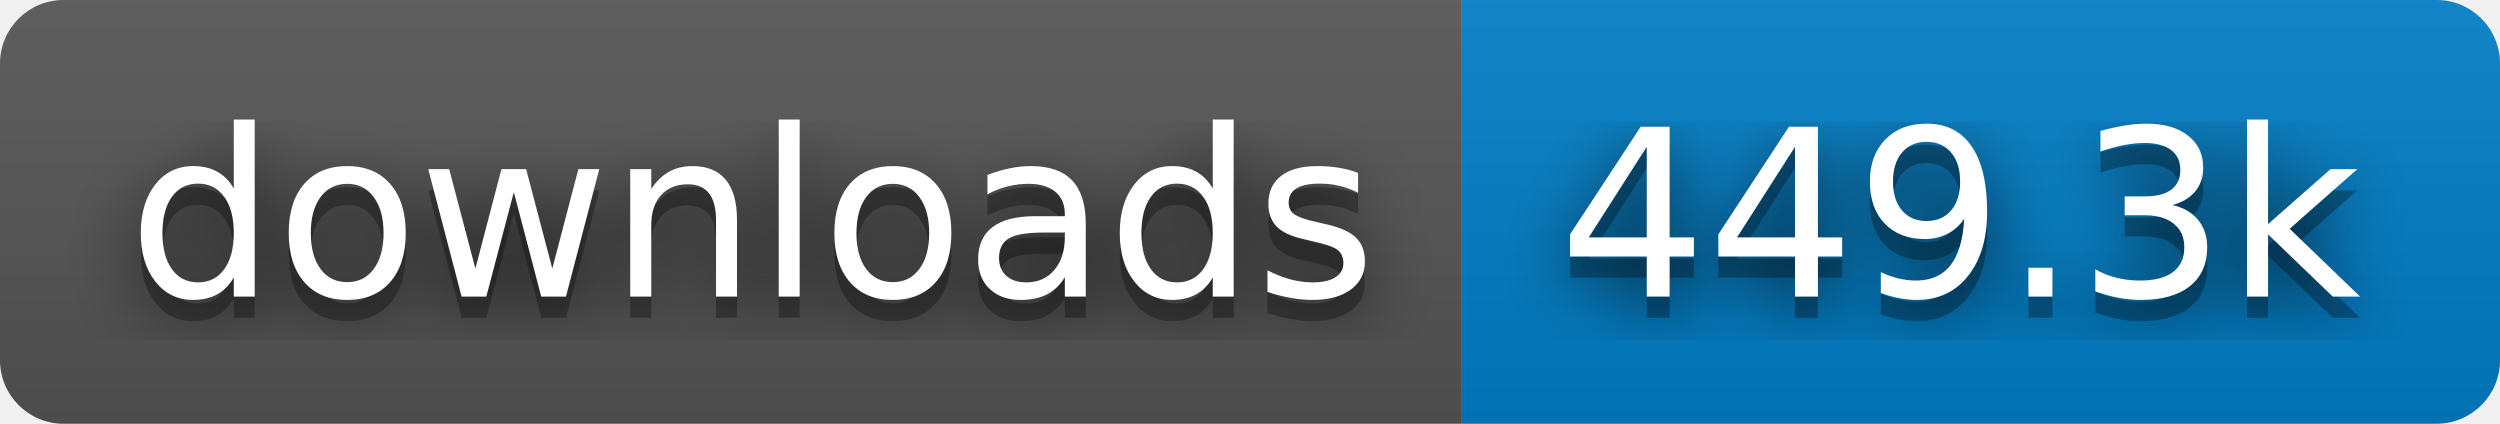
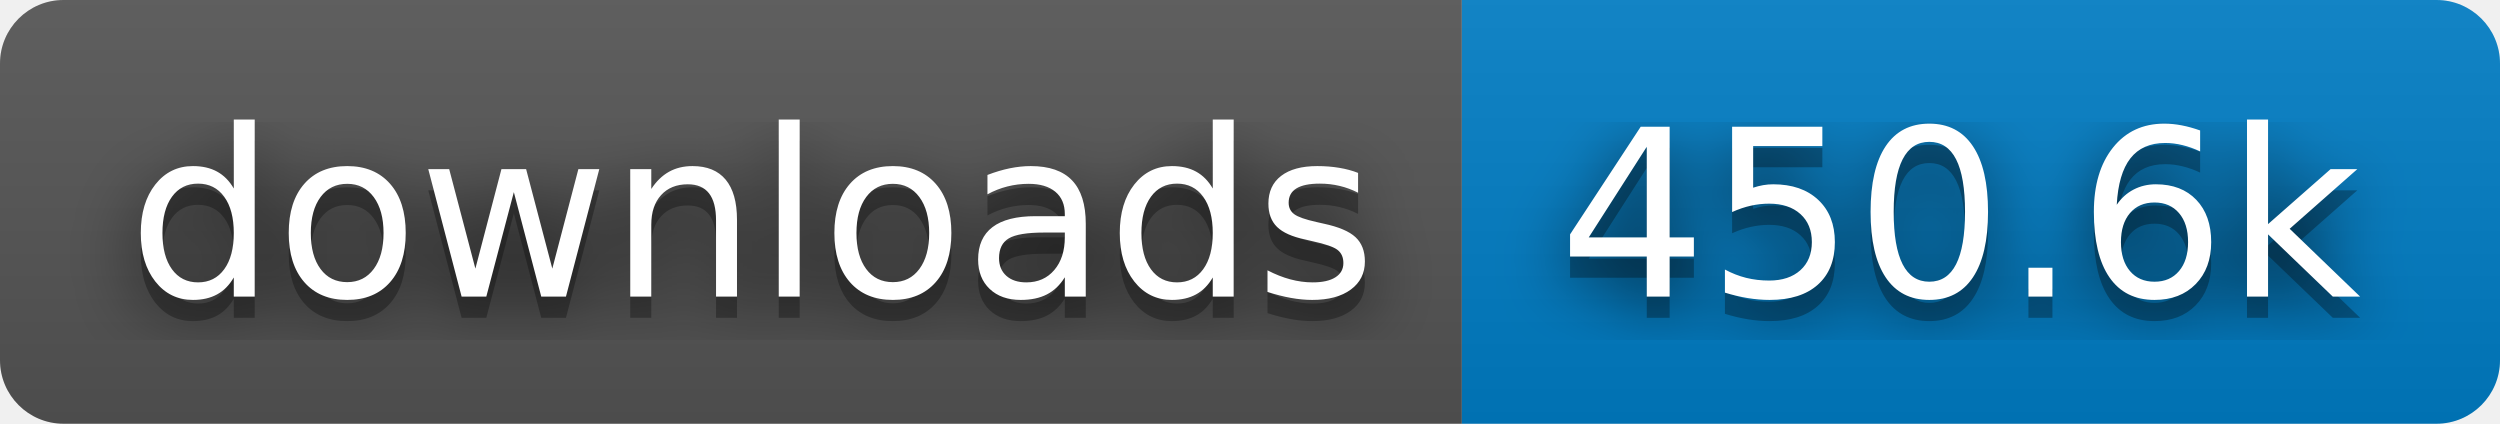
- <svg xmlns="http://www.w3.org/2000/svg" width="118" height="20" role="img" aria-label="downloads: 449.3k">
+ <svg xmlns="http://www.w3.org/2000/svg" width="118" height="20" role="img" aria-label="downloads: 450.6k">
  <filter id="blur">
    <feGaussianBlur stdDeviation="16" />
  </filter>
  <linearGradient id="s" x2="0" y2="100%">
    <stop offset="0" stop-color="#bbb" stop-opacity=".1" />
    <stop offset="1" stop-opacity=".1" />
  </linearGradient>
  <clipPath id="r">
    <rect width="118" height="20" rx="3" />
  </clipPath>
  <g clip-path="url(#r)">
    <rect width="69" height="20" fill="#555" />
    <rect x="69" width="49" height="20" fill="#007ec6" />
    <rect width="118" height="20" fill="url(#s)" />
  </g>
  <g fill="#fff" text-anchor="middle" font-family="Verdana,Geneva,DejaVu Sans,sans-serif" text-rendering="geometricPrecision" font-size="110">
    <g transform="scale(.1)">
      <g aria-hidden="true" fill="#010101">
        <text x="355" y="150" fill-opacity=".8" filter="url(#blur)" textLength="590">downloads</text>
        <text x="355" y="150" fill-opacity=".3" textLength="590">downloads</text>
      </g>
      <text x="355" y="140" textLength="590">downloads</text>
    </g>
    <g transform="scale(.1)">
      <g aria-hidden="true" fill="#010101">
-         <text x="925" y="150" fill-opacity=".8" filter="url(#blur)" textLength="390">449.3k</text>
-         <text x="925" y="150" fill-opacity=".3" textLength="390">449.3k</text>
+         <text x="925" y="150" fill-opacity=".8" filter="url(#blur)" textLength="390">450.6k</text>
+         <text x="925" y="150" fill-opacity=".3" textLength="390">450.6k</text>
      </g>
-       <text x="925" y="140" textLength="390">449.3k</text>
+       <text x="925" y="140" textLength="390">450.6k</text>
    </g>
  </g>
</svg>
